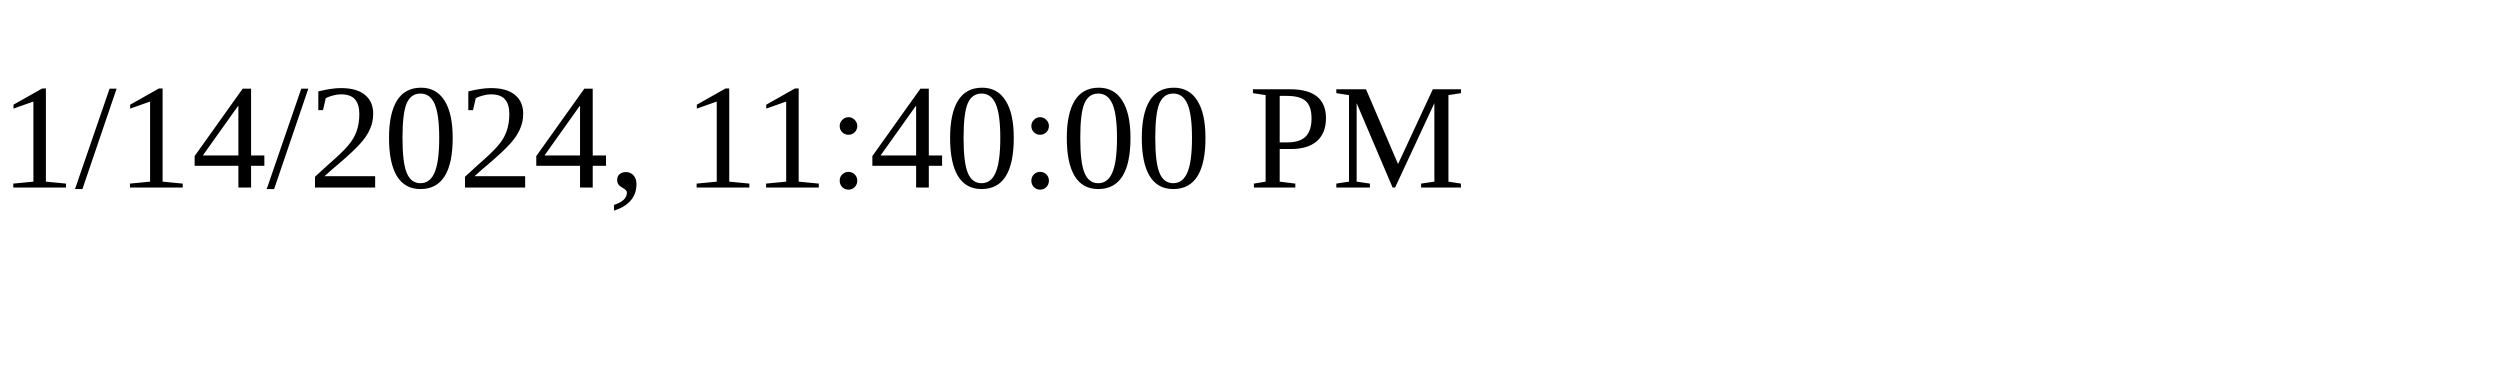
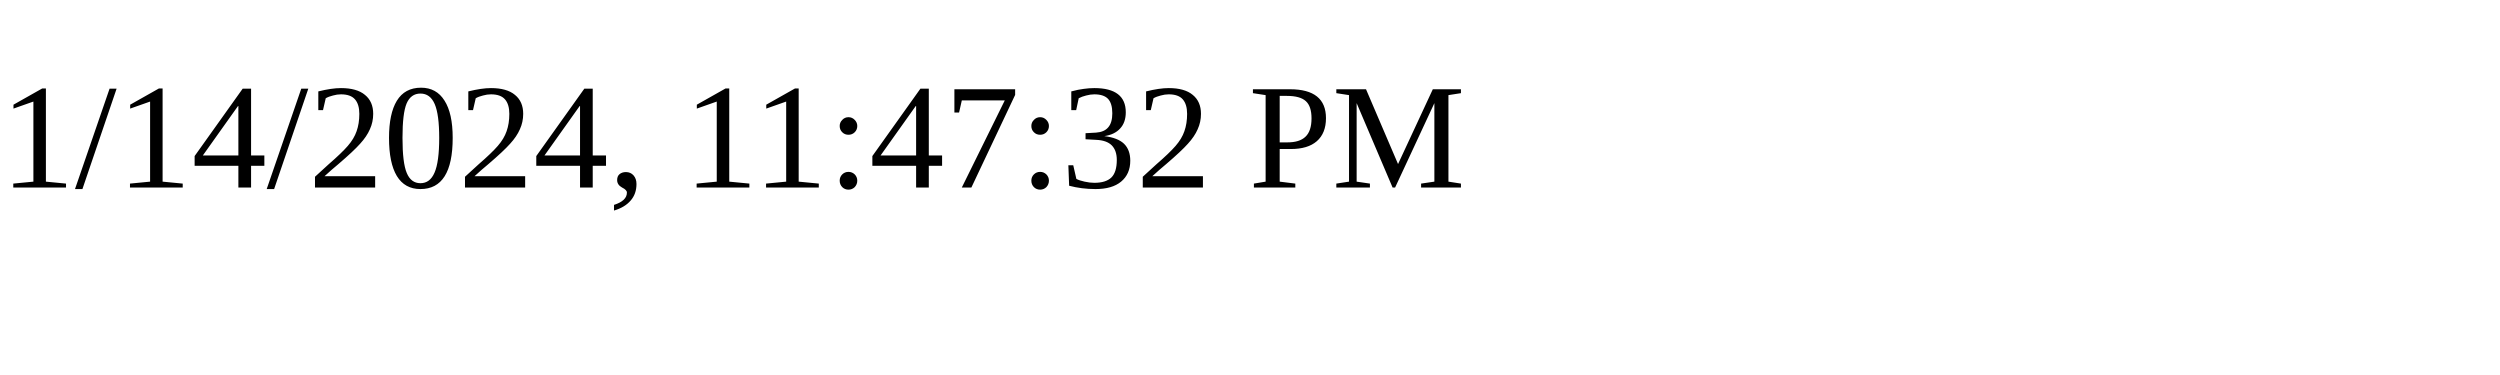
<svg xmlns="http://www.w3.org/2000/svg" height="30" width="200">
-   <text x="0" y="15">1/14/2024, 11:40:00 PM</text>
+   <text x="0" y="15">1/14/2024, 11:47:32 PM</text>
</svg>
